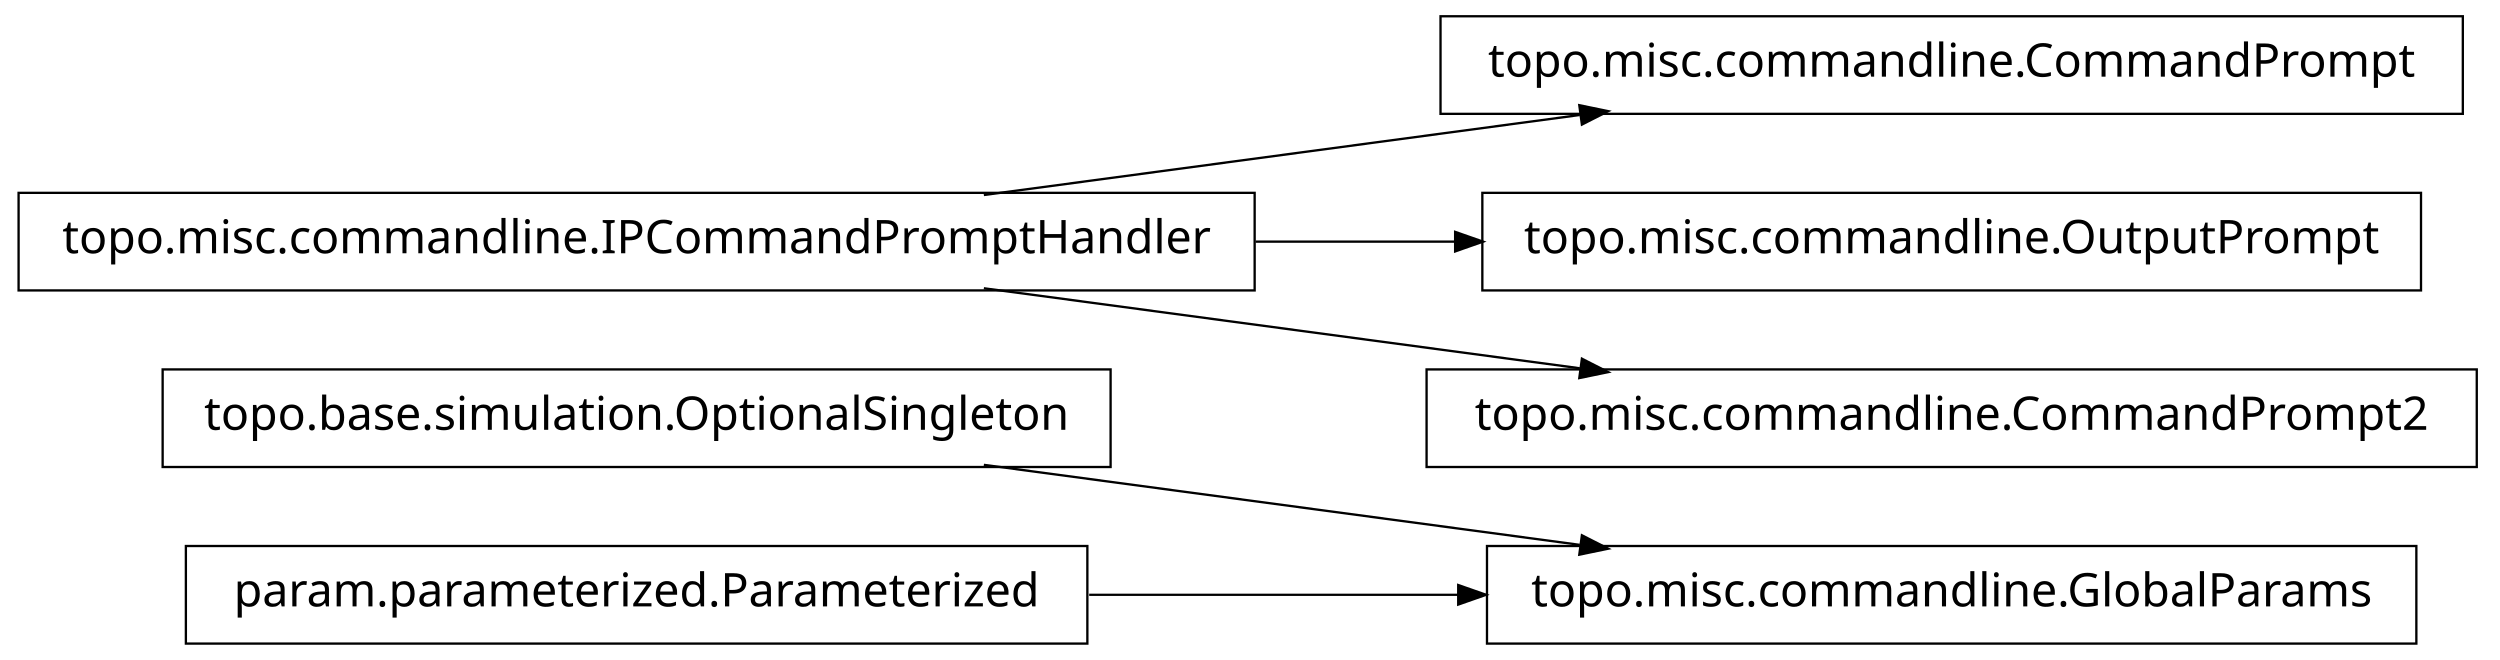
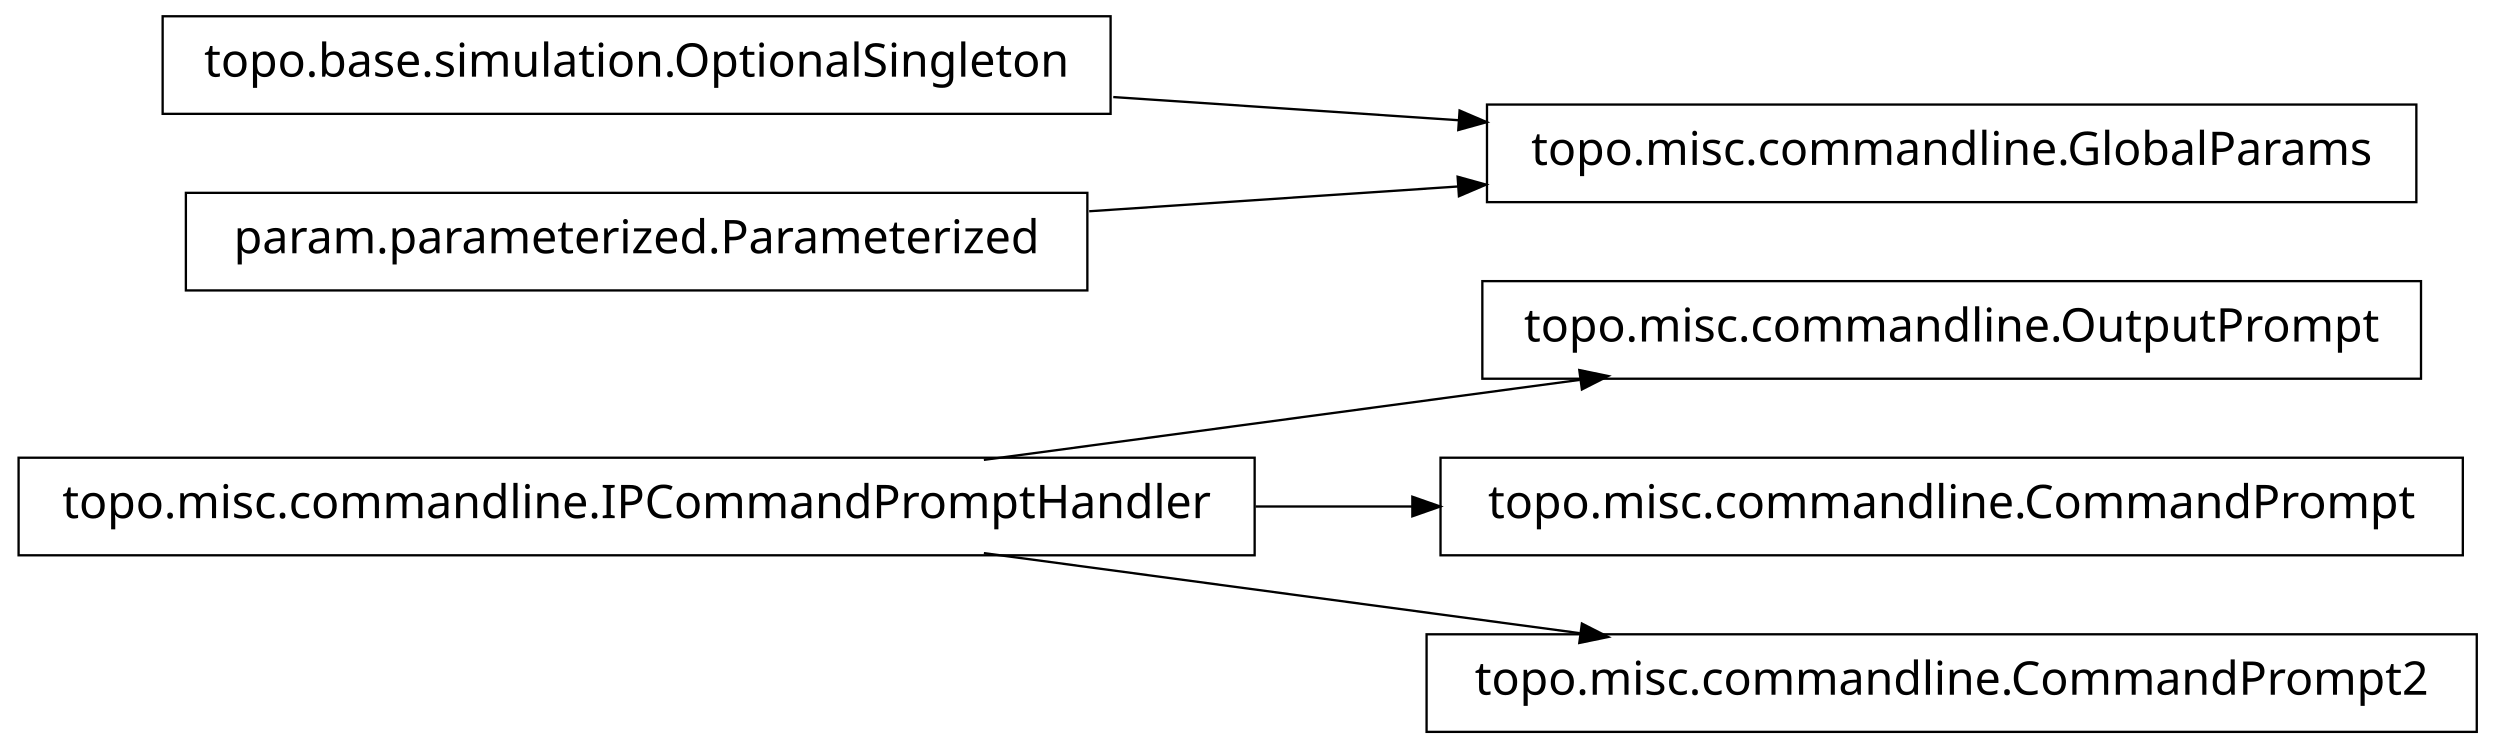
- <svg xmlns="http://www.w3.org/2000/svg" width="538pt" height="142pt" viewBox="0.00 0.00 538.00 142.00">
-   <g id="graph1" class="graph" transform="scale(1 1) rotate(0) translate(4 138)">
-     <polygon fill="white" stroke="white" points="-4,5 -4,-138 535,-138 535,5 -4,5" />
+ <svg xmlns="http://www.w3.org/2000/svg" width="538pt" height="161pt" viewBox="0.00 0.00 538.00 161.00">
+   <g id="graph1" class="graph" transform="scale(1 1) rotate(0) translate(4 157)">
+     <polygon fill="white" stroke="white" points="-4,5 -4,-157 535,-157 535,5 -4,5" />
    <g id="node1" class="node">
-       <polygon fill="none" stroke="black" stroke-width="0.5" points="235,-58.5 31,-58.5 31,-37.5 235,-37.5 235,-58.5" />
-       <text text-anchor="middle" x="133" y="-45.5" font-family="Vera" font-size="10.00">topo.base.simulation.OptionalSingleton</text>
+       <polygon fill="none" stroke="black" stroke-width="0.5" points="517,-96.5 315,-96.5 315,-75.5 517,-75.5 517,-96.5" />
+       <text text-anchor="middle" x="416" y="-83.5" font-family="Vera" font-size="10.00">topo.misc.commandline.OutputPrompt</text>
    </g>
-     <g id="node9" class="node">
-       <polygon fill="none" stroke="black" stroke-width="0.5" points="516,-20.5 316,-20.5 316,0.5 516,0.5 516,-20.5" />
-       <text text-anchor="middle" x="416" y="-7.5" font-family="Vera" font-size="10.00">topo.misc.commandline.GlobalParams</text>
+     <g id="node2" class="node">
+       <polygon fill="none" stroke="black" stroke-width="0.5" points="266,-58.5 1.42109e-13,-58.5 0,-37.5 266,-37.5 266,-58.5" />
+       <text text-anchor="middle" x="133" y="-45.5" font-family="Vera" font-size="10.00">topo.misc.commandline.IPCommandPromptHandler</text>
    </g>
-     <g id="edge10" class="edge">
+     <g id="edge2" class="edge">
+       <path fill="none" stroke="black" stroke-width="0.5" d="M207.725,-58.034C247.219,-63.337 295.718,-69.849 335.976,-75.255" />
+       <polygon fill="black" stroke="black" points="336.159,-77.045 341.347,-75.976 336.625,-73.576 336.159,-77.045" />
+     </g>
+     <g id="node4" class="node">
+       <polygon fill="none" stroke="black" stroke-width="0.5" points="526,-58.5 306,-58.5 306,-37.5 526,-37.5 526,-58.5" />
+       <text text-anchor="middle" x="416" y="-45.5" font-family="Vera" font-size="10.00">topo.misc.commandline.CommandPrompt</text>
+     </g>
+     <g id="edge4" class="edge">
+       <path fill="none" stroke="black" stroke-width="0.5" d="M266.213,-48C277.527,-48 288.911,-48 300.075,-48" />
+       <polygon fill="black" stroke="black" points="300.188,-49.75 305.188,-48 300.188,-46.25 300.188,-49.75" />
+     </g>
+     <g id="node7" class="node">
+       <polygon fill="none" stroke="black" stroke-width="0.5" points="529,-20.5 303,-20.5 303,0.5 529,0.5 529,-20.5" />
+       <text text-anchor="middle" x="416" y="-7.5" font-family="Vera" font-size="10.00">topo.misc.commandline.CommandPrompt2</text>
+     </g>
+     <g id="edge6" class="edge">
      <path fill="none" stroke="black" stroke-width="0.5" d="M207.725,-37.966C247.219,-32.663 295.718,-26.151 335.976,-20.745" />
      <polygon fill="black" stroke="black" points="336.625,-22.424 341.347,-20.024 336.159,-18.955 336.625,-22.424" />
    </g>
-     <g id="node2" class="node">
-       <polygon fill="none" stroke="black" stroke-width="0.5" points="526,-134.5 306,-134.5 306,-113.5 526,-113.5 526,-134.5" />
-       <text text-anchor="middle" x="416" y="-121.5" font-family="Vera" font-size="10.00">topo.misc.commandline.CommandPrompt</text>
-     </g>
-     <g id="node3" class="node">
-       <polygon fill="none" stroke="black" stroke-width="0.5" points="266,-96.5 1.42109e-13,-96.5 0,-75.5 266,-75.5 266,-96.5" />
-       <text text-anchor="middle" x="133" y="-83.5" font-family="Vera" font-size="10.00">topo.misc.commandline.IPCommandPromptHandler</text>
-     </g>
-     <g id="edge2" class="edge">
-       <path fill="none" stroke="black" stroke-width="0.5" d="M207.725,-96.034C247.219,-101.337 295.718,-107.849 335.976,-113.255" />
-       <polygon fill="black" stroke="black" points="336.159,-115.045 341.347,-113.976 336.625,-111.576 336.159,-115.045" />
-     </g>
-     <g id="node5" class="node">
-       <polygon fill="none" stroke="black" stroke-width="0.5" points="517,-96.5 315,-96.5 315,-75.5 517,-75.5 517,-96.5" />
-       <text text-anchor="middle" x="416" y="-83.5" font-family="Vera" font-size="10.00">topo.misc.commandline.OutputPrompt</text>
-     </g>
-     <g id="edge4" class="edge">
-       <path fill="none" stroke="black" stroke-width="0.5" d="M266.213,-86C280.641,-86 295.185,-86 309.24,-86" />
-       <polygon fill="black" stroke="black" points="309.396,-87.75 314.396,-86 309.396,-84.25 309.396,-87.75" />
-     </g>
-     <g id="node7" class="node">
-       <polygon fill="none" stroke="black" stroke-width="0.5" points="529,-58.5 303,-58.5 303,-37.5 529,-37.5 529,-58.5" />
-       <text text-anchor="middle" x="416" y="-45.5" font-family="Vera" font-size="10.00">topo.misc.commandline.CommandPrompt2</text>
-     </g>
-     <g id="edge6" class="edge">
-       <path fill="none" stroke="black" stroke-width="0.5" d="M207.725,-75.966C247.219,-70.663 295.718,-64.151 335.976,-58.745" />
-       <polygon fill="black" stroke="black" points="336.625,-60.424 341.347,-58.024 336.159,-56.955 336.625,-60.424" />
+     <g id="node6" class="node">
+       <polygon fill="none" stroke="black" stroke-width="0.5" points="235,-153.5 31,-153.5 31,-132.5 235,-132.5 235,-153.5" />
+       <text text-anchor="middle" x="133" y="-140.5" font-family="Vera" font-size="10.00">topo.base.simulation.OptionalSingleton</text>
    </g>
    <g id="node10" class="node">
-       <polygon fill="none" stroke="black" stroke-width="0.5" points="230,-20.5 36,-20.5 36,0.5 230,0.5 230,-20.5" />
-       <text text-anchor="middle" x="133" y="-7.5" font-family="Vera" font-size="10.00">param.parameterized.Parameterized</text>
+       <polygon fill="none" stroke="black" stroke-width="0.5" points="516,-134.5 316,-134.5 316,-113.5 516,-113.5 516,-134.5" />
+       <text text-anchor="middle" x="416" y="-121.5" font-family="Vera" font-size="10.00">topo.misc.commandline.GlobalParams</text>
+     </g>
+     <g id="edge10" class="edge">
+       <path fill="none" stroke="black" stroke-width="0.5" d="M235.57,-136.114C259.789,-134.488 285.658,-132.751 310.025,-131.115" />
+       <polygon fill="black" stroke="black" points="310.329,-132.849 315.2,-130.767 310.094,-129.356 310.329,-132.849" />
+     </g>
+     <g id="node9" class="node">
+       <polygon fill="none" stroke="black" stroke-width="0.5" points="230,-115.5 36,-115.5 36,-94.5 230,-94.5 230,-115.5" />
+       <text text-anchor="middle" x="133" y="-102.5" font-family="Vera" font-size="10.00">param.parameterized.Parameterized</text>
    </g>
    <g id="edge8" class="edge">
-       <path fill="none" stroke="black" stroke-width="0.5" d="M230.393,-10C256.024,-10 283.802,-10 309.868,-10" />
-       <polygon fill="black" stroke="black" points="310.057,-11.75 315.057,-10 310.057,-8.25 310.057,-11.75" />
+       <path fill="none" stroke="black" stroke-width="0.5" d="M230.393,-111.539C256.024,-113.26 283.802,-115.124 309.868,-116.875" />
+       <polygon fill="black" stroke="black" points="309.951,-118.634 315.057,-117.223 310.186,-115.142 309.951,-118.634" />
    </g>
  </g>
</svg>
